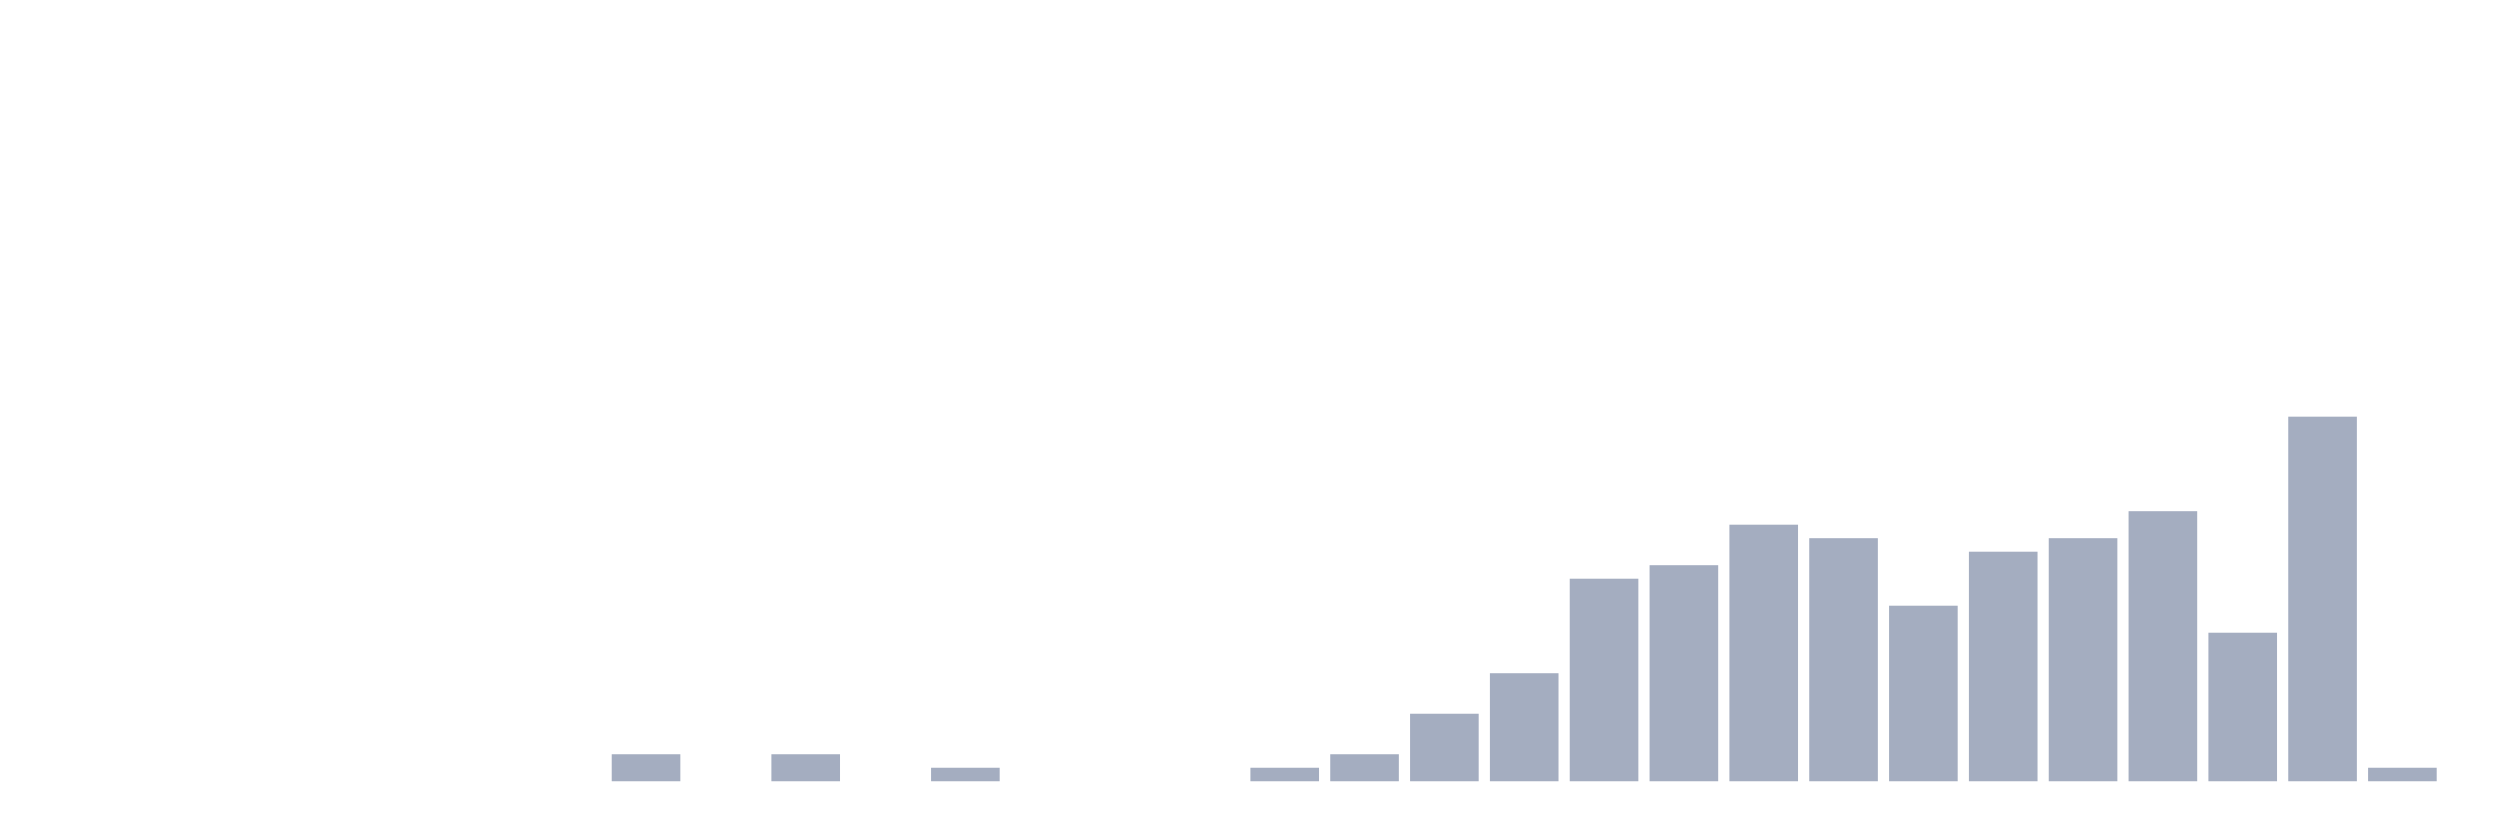
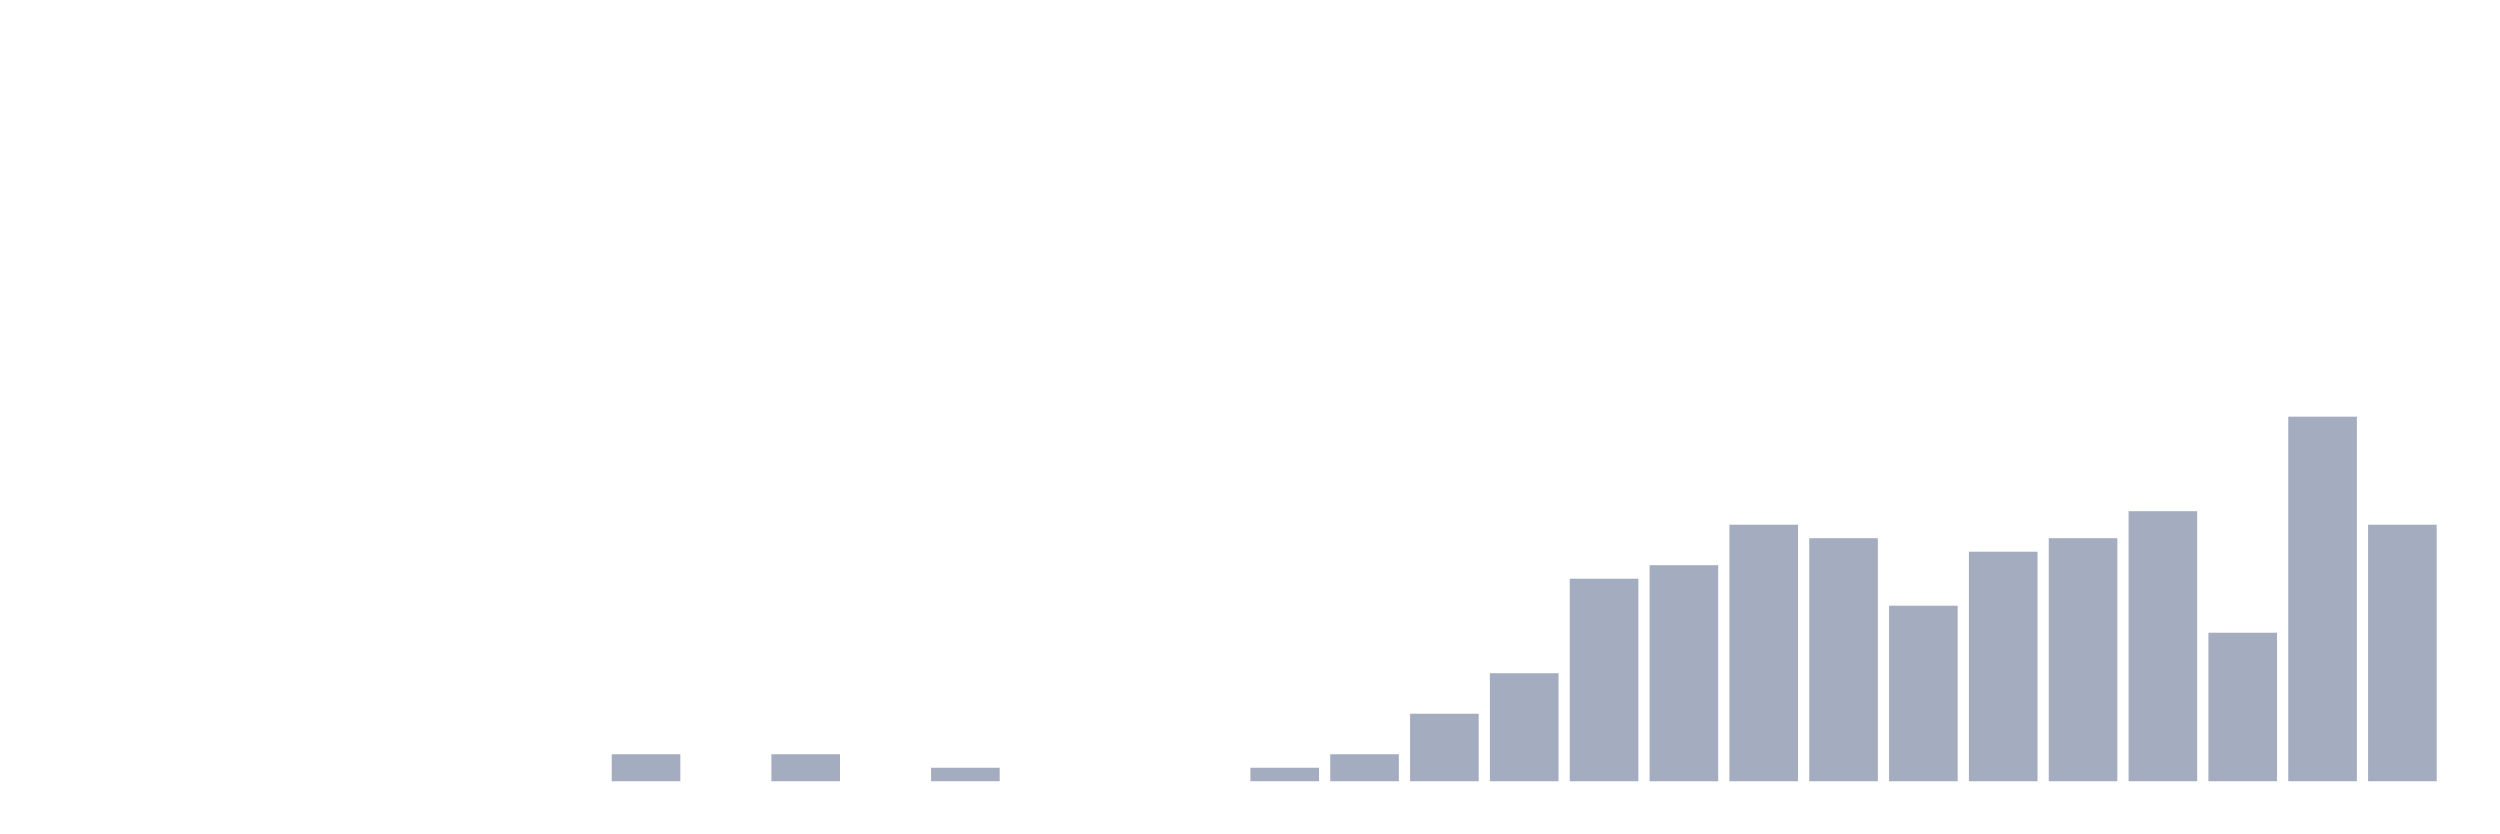
<svg xmlns="http://www.w3.org/2000/svg" viewBox="0 0 480 160">
  <g transform="translate(10,10)">
    <rect class="bar" x="0.153" width="13.175" y="140" height="0" fill="rgb(164,173,192)" />
    <rect class="bar" x="15.482" width="13.175" y="140" height="0" fill="rgb(164,173,192)" />
    <rect class="bar" x="30.81" width="13.175" y="140" height="0" fill="rgb(164,173,192)" />
    <rect class="bar" x="46.138" width="13.175" y="140" height="0" fill="rgb(164,173,192)" />
    <rect class="bar" x="61.466" width="13.175" y="140" height="0" fill="rgb(164,173,192)" />
    <rect class="bar" x="76.794" width="13.175" y="140" height="0" fill="rgb(164,173,192)" />
    <rect class="bar" x="92.123" width="13.175" y="140" height="0" fill="rgb(164,173,192)" />
    <rect class="bar" x="107.451" width="13.175" y="134.815" height="5.185" fill="rgb(164,173,192)" />
    <rect class="bar" x="122.779" width="13.175" y="140" height="0" fill="rgb(164,173,192)" />
    <rect class="bar" x="138.107" width="13.175" y="134.815" height="5.185" fill="rgb(164,173,192)" />
    <rect class="bar" x="153.436" width="13.175" y="140" height="0" fill="rgb(164,173,192)" />
    <rect class="bar" x="168.764" width="13.175" y="137.407" height="2.593" fill="rgb(164,173,192)" />
    <rect class="bar" x="184.092" width="13.175" y="140" height="0" fill="rgb(164,173,192)" />
    <rect class="bar" x="199.42" width="13.175" y="140" height="0" fill="rgb(164,173,192)" />
    <rect class="bar" x="214.748" width="13.175" y="140" height="0" fill="rgb(164,173,192)" />
    <rect class="bar" x="230.077" width="13.175" y="137.407" height="2.593" fill="rgb(164,173,192)" />
    <rect class="bar" x="245.405" width="13.175" y="134.815" height="5.185" fill="rgb(164,173,192)" />
    <rect class="bar" x="260.733" width="13.175" y="127.037" height="12.963" fill="rgb(164,173,192)" />
    <rect class="bar" x="276.061" width="13.175" y="119.259" height="20.741" fill="rgb(164,173,192)" />
    <rect class="bar" x="291.39" width="13.175" y="101.111" height="38.889" fill="rgb(164,173,192)" />
    <rect class="bar" x="306.718" width="13.175" y="98.519" height="41.481" fill="rgb(164,173,192)" />
    <rect class="bar" x="322.046" width="13.175" y="90.741" height="49.259" fill="rgb(164,173,192)" />
    <rect class="bar" x="337.374" width="13.175" y="93.333" height="46.667" fill="rgb(164,173,192)" />
    <rect class="bar" x="352.702" width="13.175" y="106.296" height="33.704" fill="rgb(164,173,192)" />
    <rect class="bar" x="368.031" width="13.175" y="95.926" height="44.074" fill="rgb(164,173,192)" />
    <rect class="bar" x="383.359" width="13.175" y="93.333" height="46.667" fill="rgb(164,173,192)" />
    <rect class="bar" x="398.687" width="13.175" y="88.148" height="51.852" fill="rgb(164,173,192)" />
    <rect class="bar" x="414.015" width="13.175" y="111.481" height="28.519" fill="rgb(164,173,192)" />
    <rect class="bar" x="429.344" width="13.175" y="70" height="70" fill="rgb(164,173,192)" />
-     <rect class="bar" x="444.672" width="13.175" y="137.407" height="2.593" fill="rgb(164,173,192)" />
+     <rect class="bar" x="444.672" width="13.175" y="90.741" height="49.259" fill="rgb(164,173,192)" />
  </g>
</svg>
